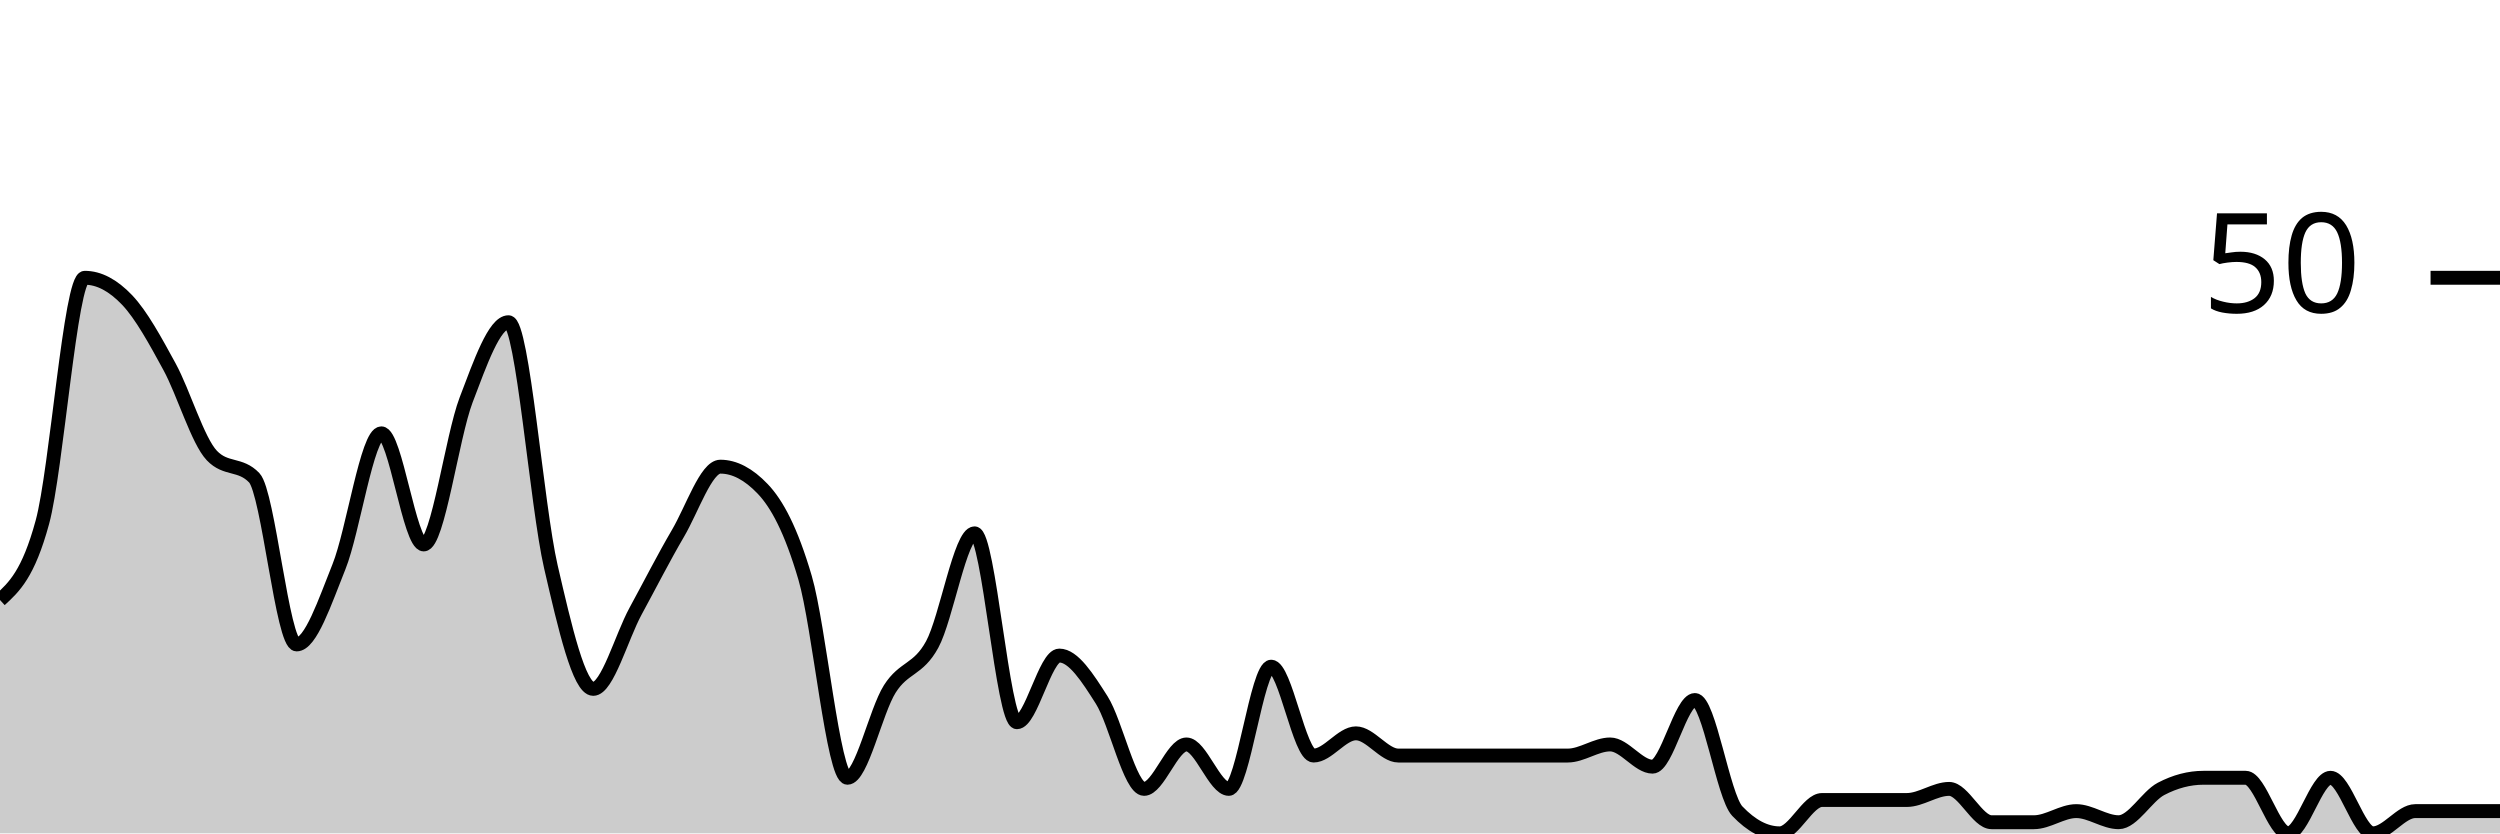
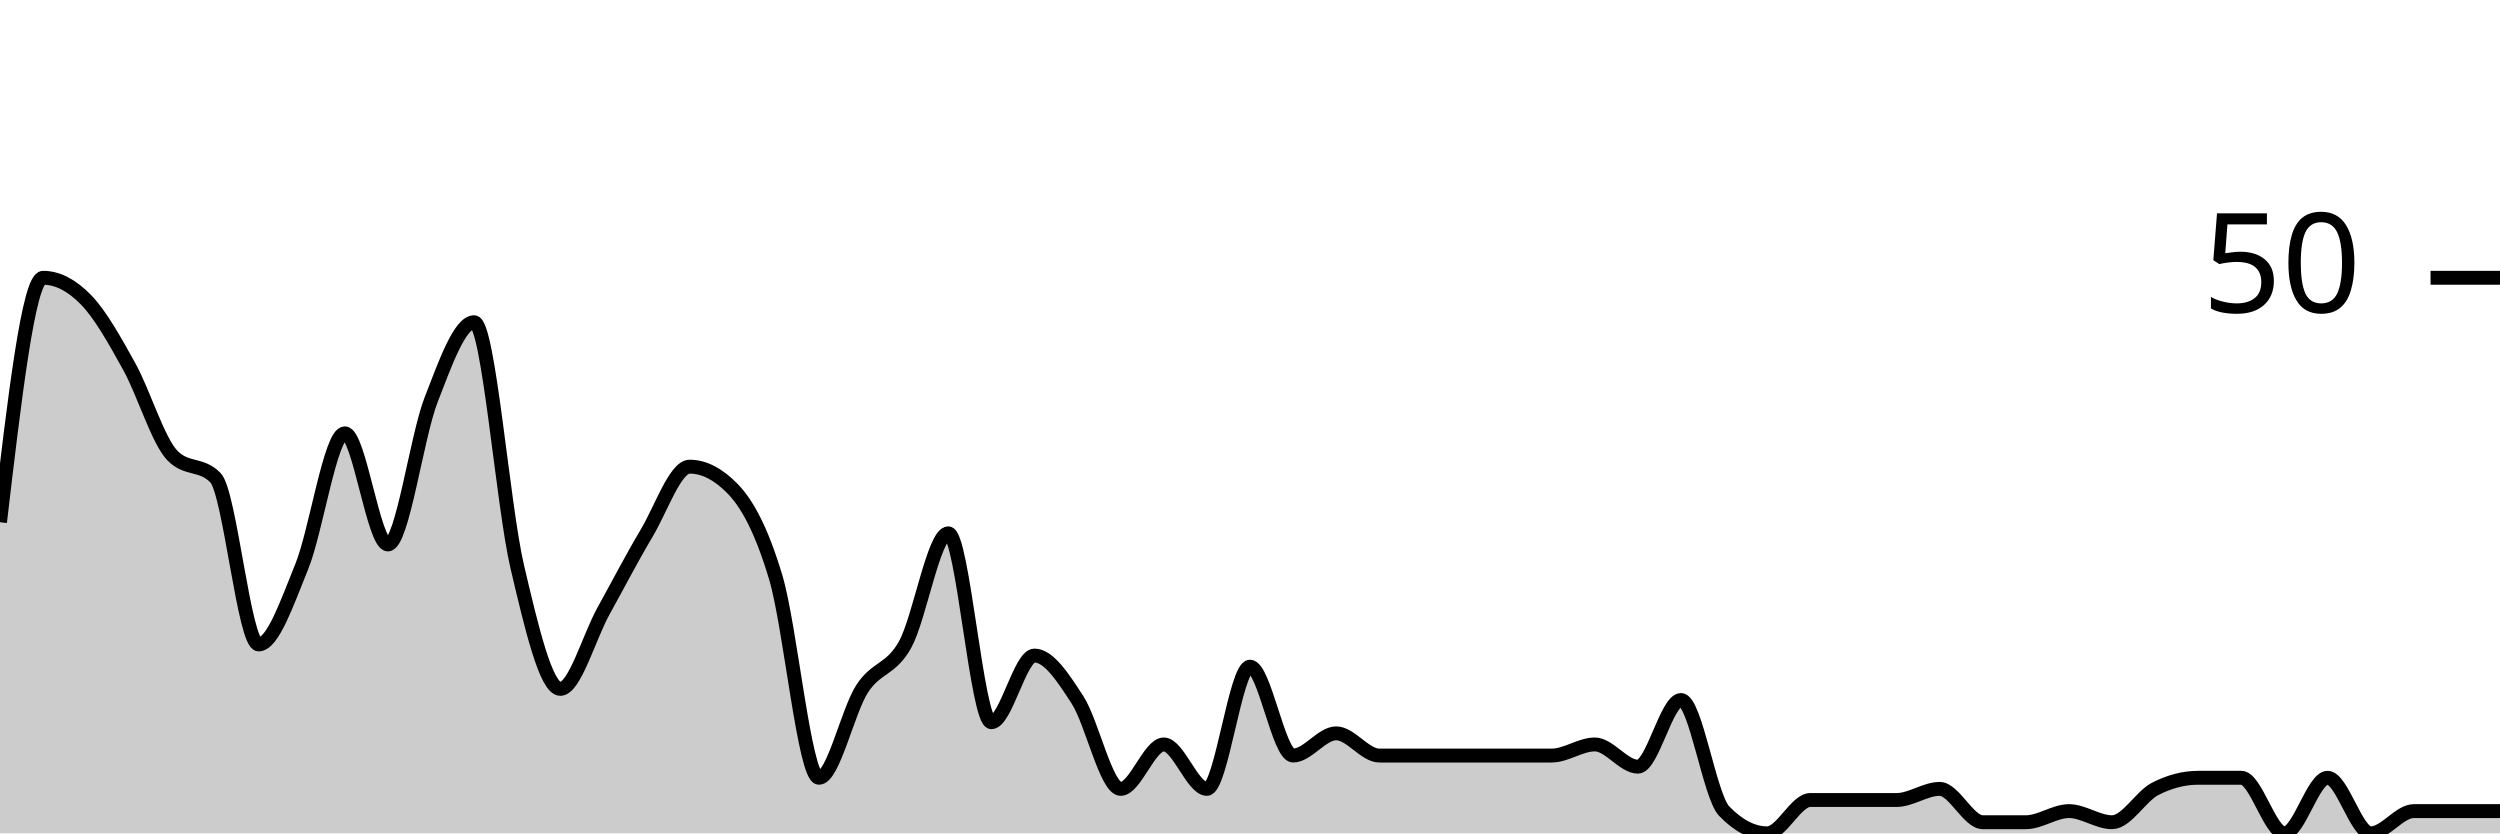
<svg xmlns="http://www.w3.org/2000/svg" viewBox="0 0 180 60">
  <g transform="translate(0,20)">
-     <path class="area" fill="rgba(0, 0, 0, 0.2)" d="M0,23.2C1.017,22.267,2.034,21.333,3.051,17.6C4.068,13.867,5.085,0,6.102,0C7.119,0,8.136,0.533,9.153,1.6C10.169,2.667,11.186,4.533,12.203,6.4C13.22,8.267,14.237,11.733,15.254,12.8C16.271,13.867,17.288,13.333,18.305,14.4C19.322,15.467,20.339,26.4,21.356,26.4C22.373,26.4,23.39,23.333,24.407,20.8C25.424,18.267,26.441,11.2,27.458,11.2C28.475,11.2,29.492,19.2,30.508,19.2C31.525,19.2,32.542,11.467,33.559,8.8C34.576,6.133,35.593,3.2,36.61,3.2C37.627,3.2,38.644,16.4,39.661,20.8C40.678,25.2,41.695,29.6,42.712,29.6C43.729,29.6,44.746,25.867,45.763,24C46.78,22.133,47.797,20.133,48.814,18.4C49.831,16.667,50.847,13.6,51.864,13.6C52.881,13.6,53.898,14.133,54.915,15.2C55.932,16.267,56.949,18.133,57.966,21.6C58.983,25.067,60,36,61.017,36C62.034,36,63.051,31.2,64.068,29.6C65.085,28,66.102,28.267,67.119,26.4C68.136,24.533,69.153,18.4,70.169,18.4C71.186,18.4,72.203,32,73.22,32C74.237,32,75.254,27.2,76.271,27.2C77.288,27.2,78.305,28.8,79.322,30.4C80.339,32,81.356,36.8,82.373,36.8C83.39,36.8,84.407,33.6,85.424,33.6C86.441,33.6,87.458,36.8,88.475,36.8C89.492,36.8,90.508,28,91.525,28C92.542,28,93.559,34.4,94.576,34.4C95.593,34.4,96.61,32.8,97.627,32.8C98.644,32.8,99.661,34.4,100.678,34.4C101.695,34.4,102.712,34.4,103.729,34.4C104.746,34.4,105.763,34.4,106.78,34.4C107.797,34.4,108.814,34.4,109.831,34.4C110.847,34.4,111.864,34.4,112.881,34.4C113.898,34.4,114.915,33.6,115.932,33.6C116.949,33.6,117.966,35.2,118.983,35.2C120,35.2,121.017,30.4,122.034,30.4C123.051,30.4,124.068,37.333,125.085,38.4C126.102,39.467,127.119,40,128.136,40C129.153,40,130.169,37.6,131.186,37.6C132.203,37.6,133.22,37.6,134.237,37.6C135.254,37.6,136.271,37.6,137.288,37.6C138.305,37.6,139.322,36.8,140.339,36.8C141.356,36.8,142.373,39.2,143.39,39.2C144.407,39.2,145.424,39.2,146.441,39.2C147.458,39.2,148.475,38.4,149.492,38.4C150.508,38.4,151.525,39.2,152.542,39.2C153.559,39.2,154.576,37.333,155.593,36.8C156.61,36.267,157.627,36,158.644,36C159.661,36,160.678,36,161.695,36C162.712,36,163.729,40,164.746,40C165.763,40,166.78,36,167.797,36C168.814,36,169.831,40,170.847,40C171.864,40,172.881,38.4,173.898,38.4C174.915,38.4,175.932,38.4,176.949,38.4C177.966,38.4,178.983,38.4,180,38.4L180,40C178.983,40,177.966,40,176.949,40C175.932,40,174.915,40,173.898,40C172.881,40,171.864,40,170.847,40C169.831,40,168.814,40,167.797,40C166.78,40,165.763,40,164.746,40C163.729,40,162.712,40,161.695,40C160.678,40,159.661,40,158.644,40C157.627,40,156.61,40,155.593,40C154.576,40,153.559,40,152.542,40C151.525,40,150.508,40,149.492,40C148.475,40,147.458,40,146.441,40C145.424,40,144.407,40,143.39,40C142.373,40,141.356,40,140.339,40C139.322,40,138.305,40,137.288,40C136.271,40,135.254,40,134.237,40C133.22,40,132.203,40,131.186,40C130.169,40,129.153,40,128.136,40C127.119,40,126.102,40,125.085,40C124.068,40,123.051,40,122.034,40C121.017,40,120,40,118.983,40C117.966,40,116.949,40,115.932,40C114.915,40,113.898,40,112.881,40C111.864,40,110.847,40,109.831,40C108.814,40,107.797,40,106.78,40C105.763,40,104.746,40,103.729,40C102.712,40,101.695,40,100.678,40C99.661,40,98.644,40,97.627,40C96.61,40,95.593,40,94.576,40C93.559,40,92.542,40,91.525,40C90.508,40,89.492,40,88.475,40C87.458,40,86.441,40,85.424,40C84.407,40,83.39,40,82.373,40C81.356,40,80.339,40,79.322,40C78.305,40,77.288,40,76.271,40C75.254,40,74.237,40,73.22,40C72.203,40,71.186,40,70.169,40C69.153,40,68.136,40,67.119,40C66.102,40,65.085,40,64.068,40C63.051,40,62.034,40,61.017,40C60,40,58.983,40,57.966,40C56.949,40,55.932,40,54.915,40C53.898,40,52.881,40,51.864,40C50.847,40,49.831,40,48.814,40C47.797,40,46.78,40,45.763,40C44.746,40,43.729,40,42.712,40C41.695,40,40.678,40,39.661,40C38.644,40,37.627,40,36.61,40C35.593,40,34.576,40,33.559,40C32.542,40,31.525,40,30.508,40C29.492,40,28.475,40,27.458,40C26.441,40,25.424,40,24.407,40C23.39,40,22.373,40,21.356,40C20.339,40,19.322,40,18.305,40C17.288,40,16.271,40,15.254,40C14.237,40,13.22,40,12.203,40C11.186,40,10.169,40,9.153,40C8.136,40,7.119,40,6.102,40C5.085,40,4.068,40,3.051,40C2.034,40,1.017,40,0,40Z" />
-     <path class="line" stroke="black" fill="none" d="M0,23.2C1.017,22.267,2.034,21.333,3.051,17.6C4.068,13.867,5.085,0,6.102,0C7.119,0,8.136,0.533,9.153,1.6C10.169,2.667,11.186,4.533,12.203,6.4C13.22,8.267,14.237,11.733,15.254,12.8C16.271,13.867,17.288,13.333,18.305,14.4C19.322,15.467,20.339,26.4,21.356,26.4C22.373,26.4,23.39,23.333,24.407,20.8C25.424,18.267,26.441,11.2,27.458,11.2C28.475,11.2,29.492,19.2,30.508,19.2C31.525,19.2,32.542,11.467,33.559,8.8C34.576,6.133,35.593,3.2,36.61,3.2C37.627,3.2,38.644,16.4,39.661,20.8C40.678,25.2,41.695,29.6,42.712,29.6C43.729,29.6,44.746,25.867,45.763,24C46.78,22.133,47.797,20.133,48.814,18.4C49.831,16.667,50.847,13.6,51.864,13.6C52.881,13.6,53.898,14.133,54.915,15.2C55.932,16.267,56.949,18.133,57.966,21.6C58.983,25.067,60,36,61.017,36C62.034,36,63.051,31.2,64.068,29.6C65.085,28,66.102,28.267,67.119,26.4C68.136,24.533,69.153,18.4,70.169,18.4C71.186,18.4,72.203,32,73.22,32C74.237,32,75.254,27.2,76.271,27.2C77.288,27.2,78.305,28.8,79.322,30.4C80.339,32,81.356,36.8,82.373,36.8C83.39,36.8,84.407,33.6,85.424,33.6C86.441,33.6,87.458,36.8,88.475,36.8C89.492,36.8,90.508,28,91.525,28C92.542,28,93.559,34.4,94.576,34.4C95.593,34.4,96.61,32.8,97.627,32.8C98.644,32.8,99.661,34.4,100.678,34.4C101.695,34.4,102.712,34.4,103.729,34.4C104.746,34.4,105.763,34.4,106.78,34.4C107.797,34.4,108.814,34.4,109.831,34.4C110.847,34.4,111.864,34.4,112.881,34.4C113.898,34.4,114.915,33.6,115.932,33.6C116.949,33.6,117.966,35.2,118.983,35.2C120,35.2,121.017,30.4,122.034,30.4C123.051,30.4,124.068,37.333,125.085,38.4C126.102,39.467,127.119,40,128.136,40C129.153,40,130.169,37.6,131.186,37.6C132.203,37.6,133.22,37.6,134.237,37.6C135.254,37.6,136.271,37.6,137.288,37.6C138.305,37.6,139.322,36.8,140.339,36.8C141.356,36.8,142.373,39.2,143.39,39.2C144.407,39.2,145.424,39.2,146.441,39.2C147.458,39.2,148.475,38.4,149.492,38.4C150.508,38.4,151.525,39.2,152.542,39.2C153.559,39.2,154.576,37.333,155.593,36.8C156.61,36.267,157.627,36,158.644,36C159.661,36,160.678,36,161.695,36C162.712,36,163.729,40,164.746,40C165.763,40,166.78,36,167.797,36C168.814,36,169.831,40,170.847,40C171.864,40,172.881,38.4,173.898,38.4C174.915,38.4,175.932,38.4,176.949,38.4C177.966,38.4,178.983,38.4,180,38.4" />
+     <path class="area" fill="rgba(0, 0, 0, 0.2)" d="M0,17.6C1.034,8.8,2.069,0,3.103,0C4.138,0,5.172,0.533,6.207,1.6C7.241,2.667,8.276,4.533,9.31,6.4C10.345,8.267,11.379,11.733,12.414,12.8C13.448,13.867,14.483,13.333,15.517,14.4C16.552,15.467,17.586,26.4,18.621,26.4C19.655,26.4,20.69,23.333,21.724,20.8C22.759,18.267,23.793,11.2,24.828,11.2C25.862,11.2,26.897,19.2,27.931,19.2C28.966,19.2,30,11.467,31.034,8.8C32.069,6.133,33.103,3.2,34.138,3.2C35.172,3.2,36.207,16.4,37.241,20.8C38.276,25.2,39.31,29.6,40.345,29.6C41.379,29.6,42.414,25.867,43.448,24C44.483,22.133,45.517,20.133,46.552,18.4C47.586,16.667,48.621,13.6,49.655,13.6C50.69,13.6,51.724,14.133,52.759,15.2C53.793,16.267,54.828,18.133,55.862,21.6C56.897,25.067,57.931,36,58.966,36C60,36,61.034,31.2,62.069,29.6C63.103,28,64.138,28.267,65.172,26.4C66.207,24.533,67.241,18.4,68.276,18.4C69.31,18.4,70.345,32,71.379,32C72.414,32,73.448,27.2,74.483,27.2C75.517,27.2,76.552,28.8,77.586,30.4C78.621,32,79.655,36.8,80.69,36.8C81.724,36.8,82.759,33.6,83.793,33.6C84.828,33.6,85.862,36.8,86.897,36.8C87.931,36.8,88.966,28,90,28C91.034,28,92.069,34.4,93.103,34.4C94.138,34.4,95.172,32.8,96.207,32.8C97.241,32.8,98.276,34.4,99.31,34.4C100.345,34.4,101.379,34.4,102.414,34.4C103.448,34.4,104.483,34.4,105.517,34.4C106.552,34.4,107.586,34.4,108.621,34.4C109.655,34.4,110.69,34.4,111.724,34.4C112.759,34.4,113.793,33.6,114.828,33.6C115.862,33.6,116.897,35.2,117.931,35.2C118.966,35.2,120,30.4,121.034,30.4C122.069,30.4,123.103,37.333,124.138,38.4C125.172,39.467,126.207,40,127.241,40C128.276,40,129.31,37.6,130.345,37.6C131.379,37.6,132.414,37.6,133.448,37.6C134.483,37.6,135.517,37.6,136.552,37.6C137.586,37.6,138.621,36.8,139.655,36.8C140.69,36.8,141.724,39.2,142.759,39.2C143.793,39.2,144.828,39.2,145.862,39.2C146.897,39.2,147.931,38.4,148.966,38.4C150,38.4,151.034,39.2,152.069,39.2C153.103,39.2,154.138,37.333,155.172,36.8C156.207,36.267,157.241,36,158.276,36C159.31,36,160.345,36,161.379,36C162.414,36,163.448,40,164.483,40C165.517,40,166.552,36,167.586,36C168.621,36,169.655,40,170.69,40C171.724,40,172.759,38.4,173.793,38.4C174.828,38.4,175.862,38.4,176.897,38.4C177.931,38.4,178.966,38.4,180,38.4L180,40C178.966,40,177.931,40,176.897,40C175.862,40,174.828,40,173.793,40C172.759,40,171.724,40,170.69,40C169.655,40,168.621,40,167.586,40C166.552,40,165.517,40,164.483,40C163.448,40,162.414,40,161.379,40C160.345,40,159.31,40,158.276,40C157.241,40,156.207,40,155.172,40C154.138,40,153.103,40,152.069,40C151.034,40,150,40,148.966,40C147.931,40,146.897,40,145.862,40C144.828,40,143.793,40,142.759,40C141.724,40,140.69,40,139.655,40C138.621,40,137.586,40,136.552,40C135.517,40,134.483,40,133.448,40C132.414,40,131.379,40,130.345,40C129.31,40,128.276,40,127.241,40C126.207,40,125.172,40,124.138,40C123.103,40,122.069,40,121.034,40C120,40,118.966,40,117.931,40C116.897,40,115.862,40,114.828,40C113.793,40,112.759,40,111.724,40C110.69,40,109.655,40,108.621,40C107.586,40,106.552,40,105.517,40C104.483,40,103.448,40,102.414,40C101.379,40,100.345,40,99.31,40C98.276,40,97.241,40,96.207,40C95.172,40,94.138,40,93.103,40C92.069,40,91.034,40,90,40C88.966,40,87.931,40,86.897,40C85.862,40,84.828,40,83.793,40C82.759,40,81.724,40,80.69,40C79.655,40,78.621,40,77.586,40C76.552,40,75.517,40,74.483,40C73.448,40,72.414,40,71.379,40C70.345,40,69.31,40,68.276,40C67.241,40,66.207,40,65.172,40C64.138,40,63.103,40,62.069,40C61.034,40,60,40,58.966,40C57.931,40,56.897,40,55.862,40C54.828,40,53.793,40,52.759,40C51.724,40,50.69,40,49.655,40C48.621,40,47.586,40,46.552,40C45.517,40,44.483,40,43.448,40C42.414,40,41.379,40,40.345,40C39.31,40,38.276,40,37.241,40C36.207,40,35.172,40,34.138,40C33.103,40,32.069,40,31.034,40C30,40,28.966,40,27.931,40C26.897,40,25.862,40,24.828,40C23.793,40,22.759,40,21.724,40C20.69,40,19.655,40,18.621,40C17.586,40,16.552,40,15.517,40C14.483,40,13.448,40,12.414,40C11.379,40,10.345,40,9.31,40C8.276,40,7.241,40,6.207,40C5.172,40,4.138,40,3.103,40C2.069,40,1.034,40,0,40Z" />
+     <path class="line" stroke="black" fill="none" d="M0,17.6C1.034,8.8,2.069,0,3.103,0C4.138,0,5.172,0.533,6.207,1.6C7.241,2.667,8.276,4.533,9.31,6.4C10.345,8.267,11.379,11.733,12.414,12.8C13.448,13.867,14.483,13.333,15.517,14.4C16.552,15.467,17.586,26.4,18.621,26.4C19.655,26.4,20.69,23.333,21.724,20.8C22.759,18.267,23.793,11.2,24.828,11.2C25.862,11.2,26.897,19.2,27.931,19.2C28.966,19.2,30,11.467,31.034,8.8C32.069,6.133,33.103,3.2,34.138,3.2C35.172,3.2,36.207,16.4,37.241,20.8C38.276,25.2,39.31,29.6,40.345,29.6C41.379,29.6,42.414,25.867,43.448,24C44.483,22.133,45.517,20.133,46.552,18.4C47.586,16.667,48.621,13.6,49.655,13.6C50.69,13.6,51.724,14.133,52.759,15.2C53.793,16.267,54.828,18.133,55.862,21.6C56.897,25.067,57.931,36,58.966,36C60,36,61.034,31.2,62.069,29.6C63.103,28,64.138,28.267,65.172,26.4C66.207,24.533,67.241,18.4,68.276,18.4C69.31,18.4,70.345,32,71.379,32C72.414,32,73.448,27.2,74.483,27.2C75.517,27.2,76.552,28.8,77.586,30.4C78.621,32,79.655,36.8,80.69,36.8C81.724,36.8,82.759,33.6,83.793,33.6C84.828,33.6,85.862,36.8,86.897,36.8C87.931,36.8,88.966,28,90,28C91.034,28,92.069,34.4,93.103,34.4C94.138,34.4,95.172,32.8,96.207,32.8C97.241,32.8,98.276,34.4,99.31,34.4C100.345,34.4,101.379,34.4,102.414,34.4C103.448,34.4,104.483,34.4,105.517,34.4C106.552,34.4,107.586,34.4,108.621,34.4C109.655,34.4,110.69,34.4,111.724,34.4C112.759,34.4,113.793,33.6,114.828,33.6C115.862,33.6,116.897,35.2,117.931,35.2C118.966,35.2,120,30.4,121.034,30.4C122.069,30.4,123.103,37.333,124.138,38.4C125.172,39.467,126.207,40,127.241,40C128.276,40,129.31,37.6,130.345,37.6C131.379,37.6,132.414,37.6,133.448,37.6C134.483,37.6,135.517,37.6,136.552,37.6C137.586,37.6,138.621,36.8,139.655,36.8C140.69,36.8,141.724,39.2,142.759,39.2C143.793,39.2,144.828,39.2,145.862,39.2C146.897,39.2,147.931,38.4,148.966,38.4C150,38.4,151.034,39.2,152.069,39.2C153.103,39.2,154.138,37.333,155.172,36.8C156.207,36.267,157.241,36,158.276,36C159.31,36,160.345,36,161.379,36C162.414,36,163.448,40,164.483,40C165.517,40,166.552,36,167.586,36C168.621,36,169.655,40,170.69,40C171.724,40,172.759,38.4,173.793,38.4C174.828,38.4,175.862,38.4,176.897,38.4C177.931,38.4,178.966,38.4,180,38.4" />
    <path class="axis-ceiling" stroke-width="1" stroke="black" fill="none" d="M175,0L180,0" />
    <text class="axis-ceiling-label" font-family="sans-serif" text-anchor="end" font-size="10px" x="170" y="2.5">50</text>
  </g>
</svg>
